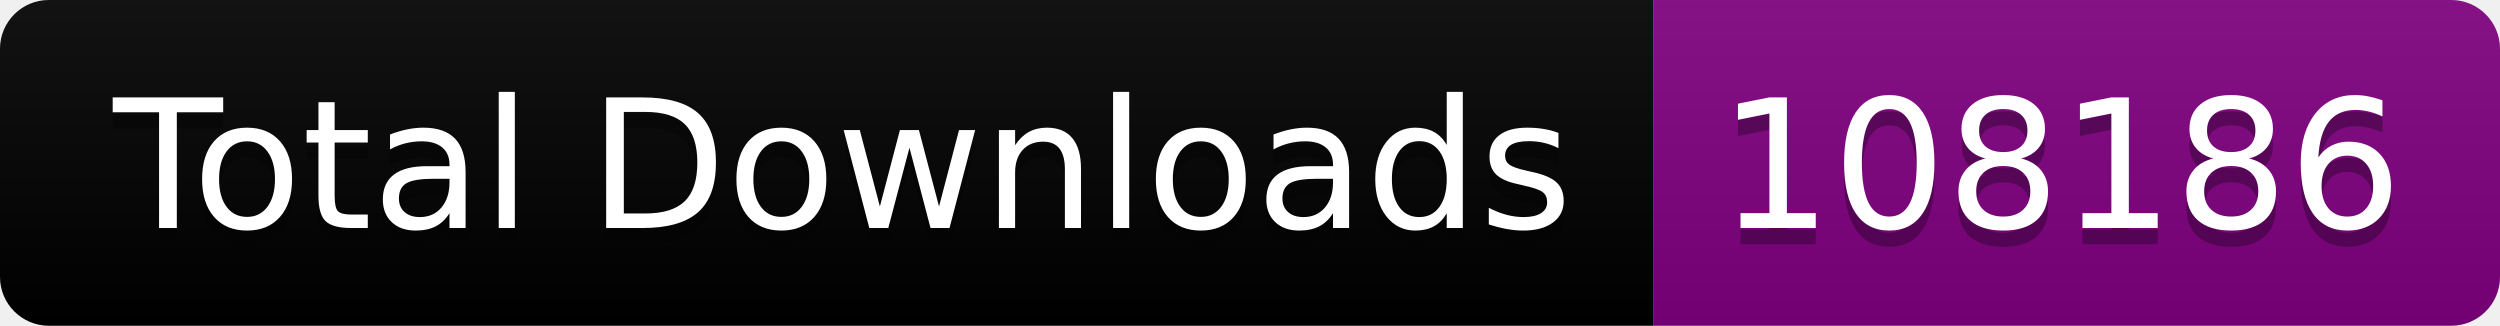
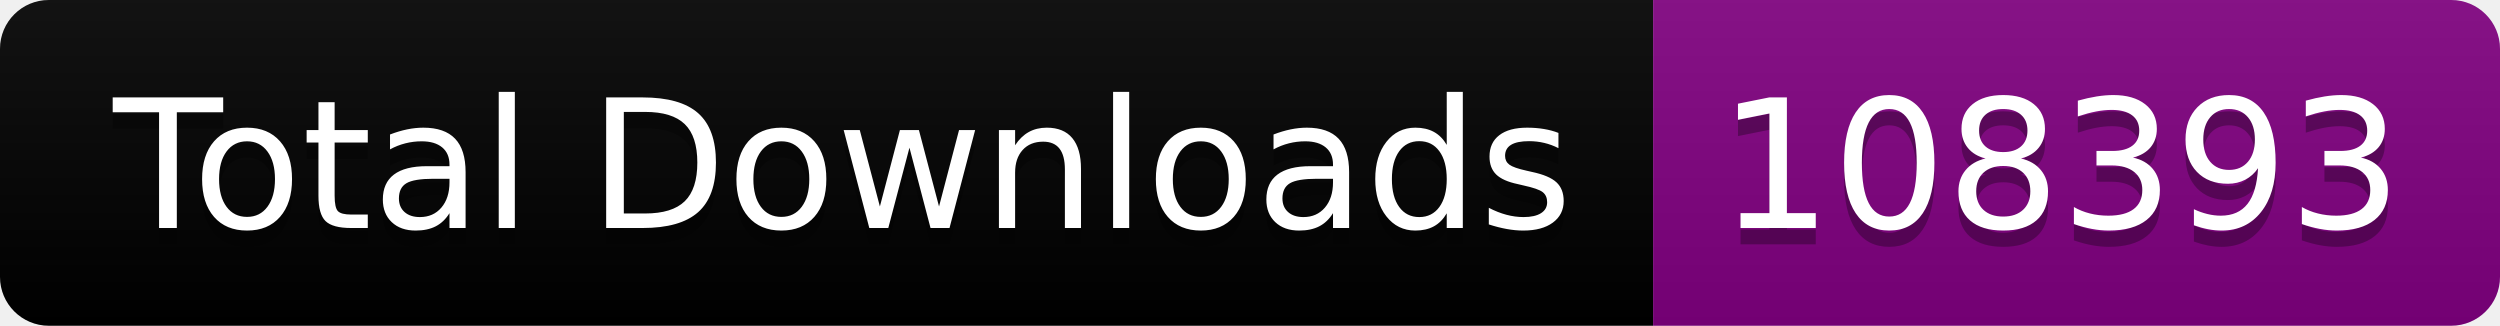
<svg xmlns="http://www.w3.org/2000/svg" width="153.5" height="20">
  <linearGradient id="smooth" x2="0" y2="100%">
    <stop offset="0" stop-color="#bbb" stop-opacity=".1" />
    <stop offset="1" stop-opacity=".1" />
  </linearGradient>
  <clipPath id="round">
    <rect width="153.5" height="20" rx="3" fill="#fff" />
  </clipPath>
  <g clip-path="url(#round)">
    <rect width="101.5" height="20" fill="black" />
    <rect x="101.5" width="52.0" height="20" fill="purple" />
    <rect width="153.5" height="20" fill="url(#smooth)" />
  </g>
  <g fill="#fff" text-anchor="middle" font-family="DejaVu Sans,Verdana,Geneva,sans-serif" font-size="110">
    <text x="517.5" y="150" fill="#010101" fill-opacity=".3" transform="scale(0.1)" textLength="915.0" lengthAdjust="spacing">Total Downloads</text>
    <text x="517.5" y="140" transform="scale(0.1)" textLength="915.0" lengthAdjust="spacing">Total Downloads</text>
-     <text x="1265.0" y="150" fill="#010101" fill-opacity=".3" transform="scale(0.1)" textLength="420.0" lengthAdjust="spacing">108186</text>
-     <text x="1265.0" y="140" transform="scale(0.1)" textLength="420.0" lengthAdjust="spacing">108186</text>
+     <text x="1265.0" y="150" fill="#010101" fill-opacity=".3" transform="scale(0.1)" textLength="420.0" lengthAdjust="spacing">108393</text>
+     <text x="1265.0" y="140" transform="scale(0.1)" textLength="420.0" lengthAdjust="spacing">108393</text>
  </g>
</svg>
